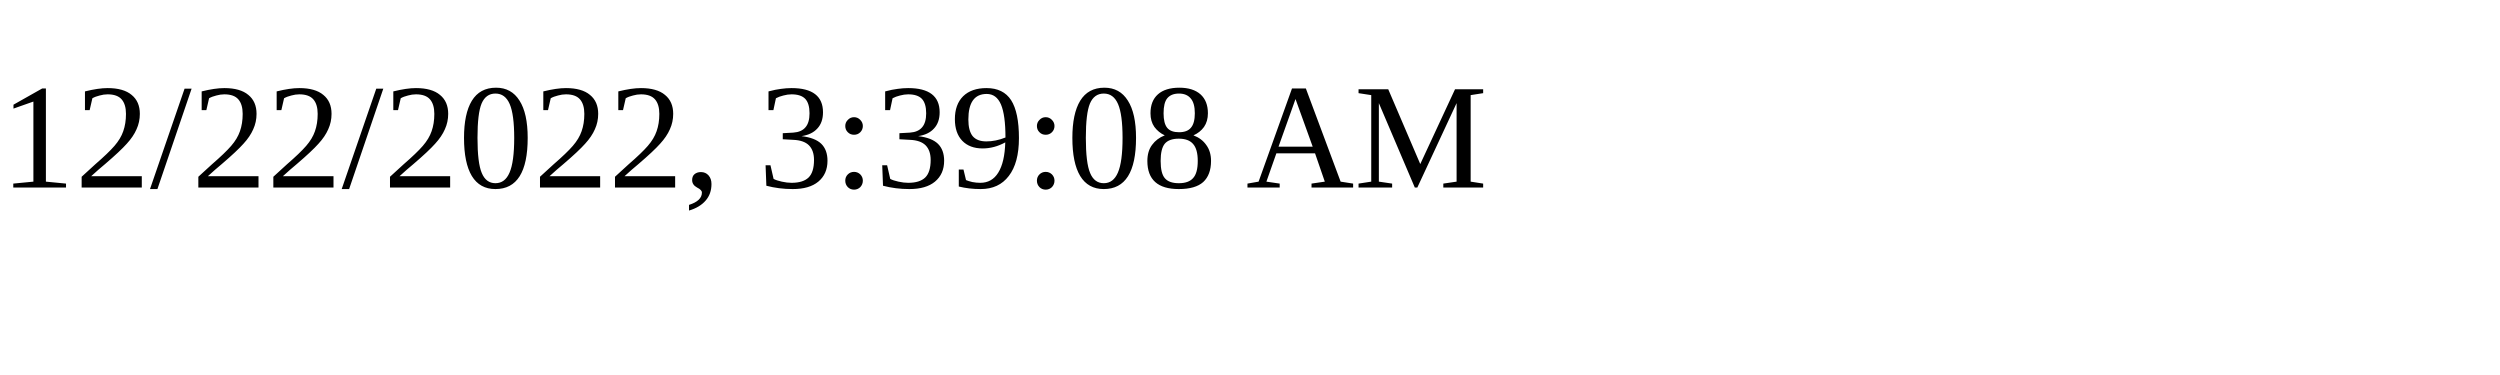
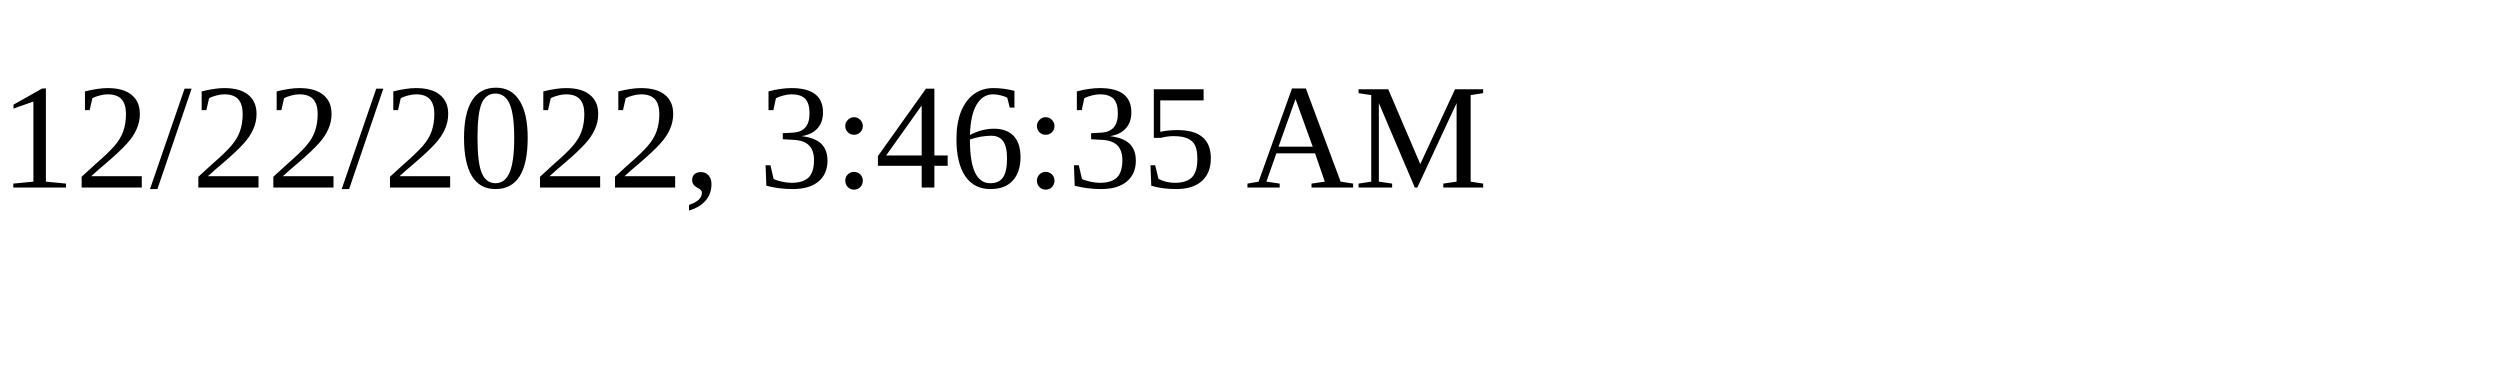
<svg xmlns="http://www.w3.org/2000/svg" height="30" width="200">
-   <text x="0" y="15">12/22/2022, 3:39:08 AM</text>
+   <text x="0" y="15">12/22/2022, 3:46:35 AM</text>
</svg>
